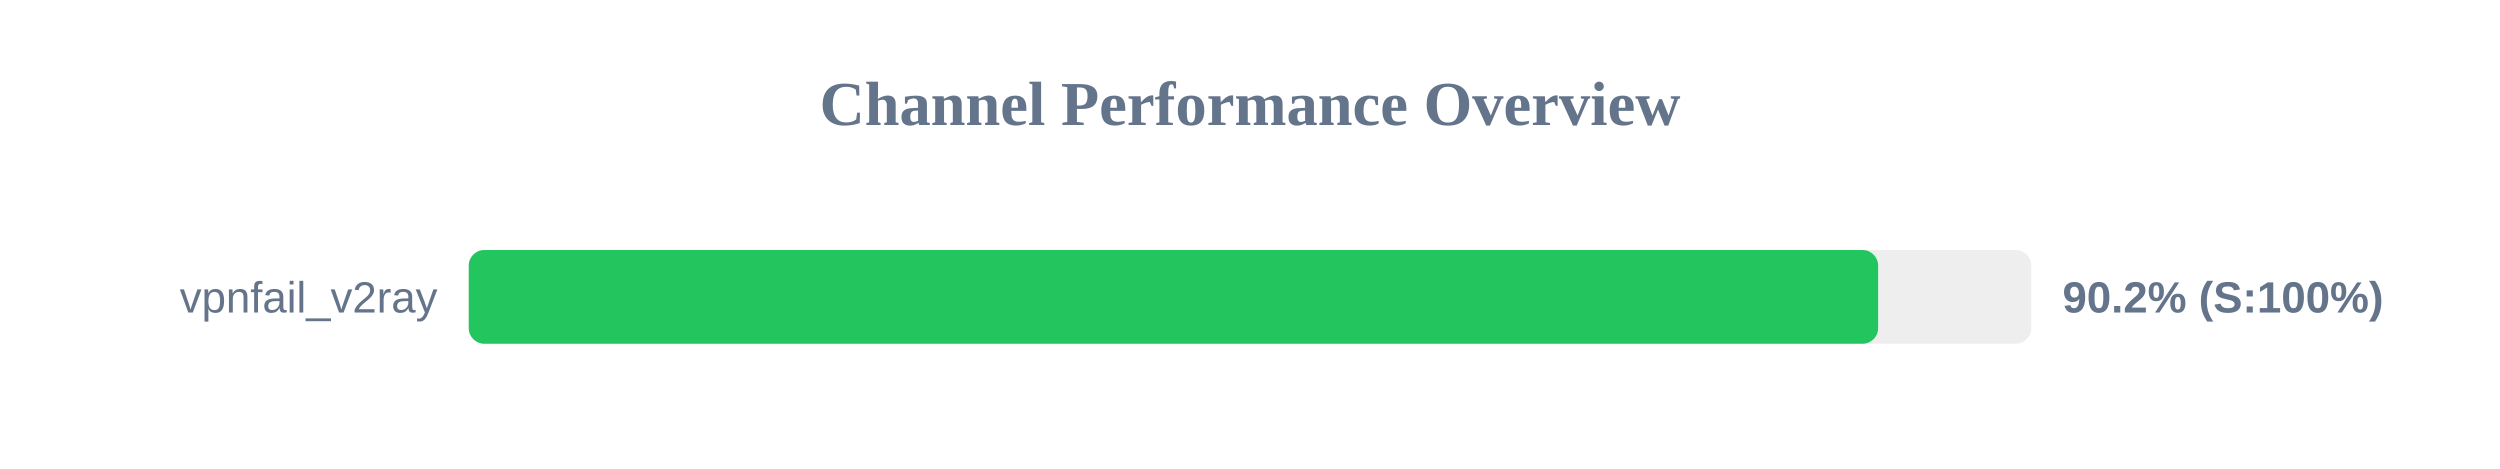
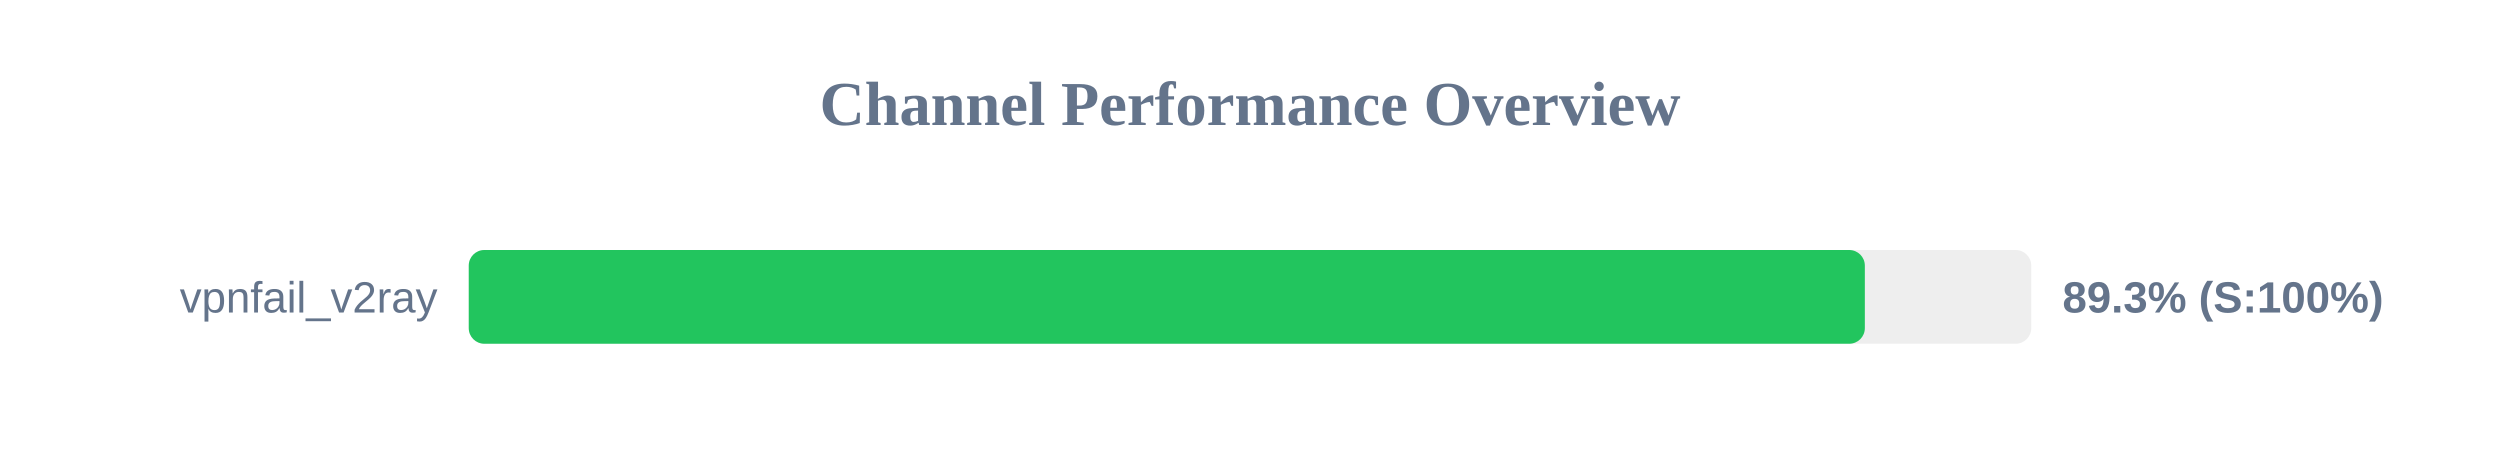
<svg xmlns="http://www.w3.org/2000/svg" width="800" height="150" version="1.1">
  <style>
        .row { font: 14px Arial; fill: #64748b; }
        .score { font: bold 14px Arial; fill: #64748b; }
    </style>
  <text x="400" y="40" text-anchor="middle" font-size="20px" font-weight="bold" fill="#64748b">Channel Performance Overview</text>
  <rect x="150" y="80" width="500" height="30" fill="#eee" rx="5" />
-   <rect x="150" y="80" width="451.0" height="30" fill="#22c55e" rx="5" />
+   <rect x="150" y="80" width="446.75" height="30" fill="#22c55e" rx="5" />
  <text x="140" y="100" text-anchor="end" class="row">vpnfail_v2ray</text>
-   <text x="660" y="100" text-anchor="start" class="score">90.2% (S:100%)</text>
+   <text x="660" y="100" text-anchor="start" class="score">89.3% (S:100%)</text>
</svg>
